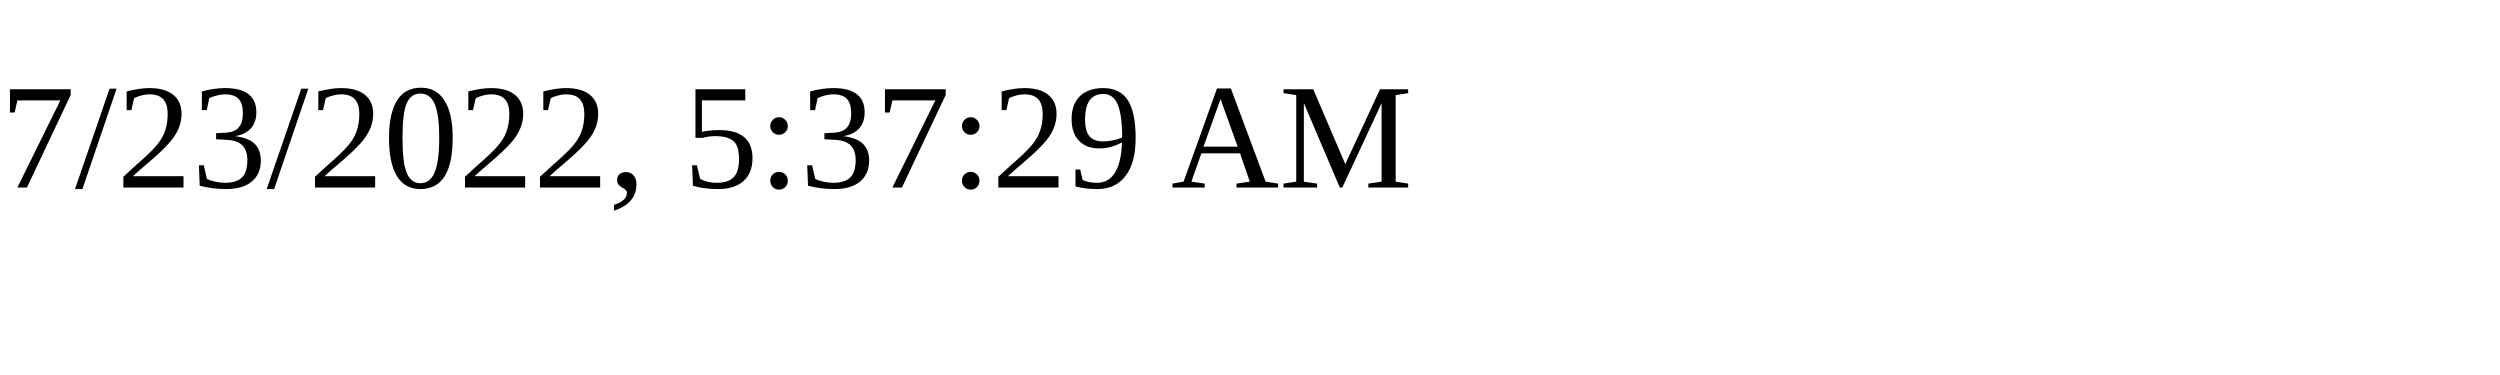
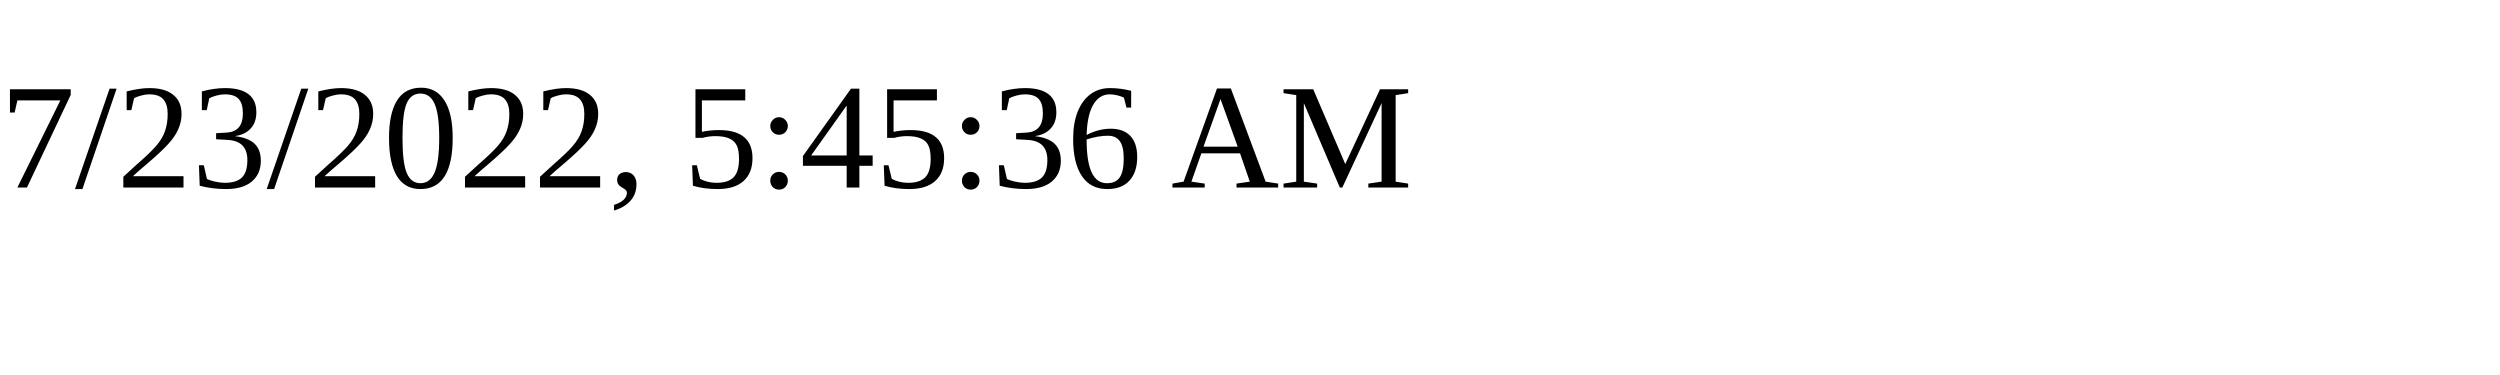
<svg xmlns="http://www.w3.org/2000/svg" height="30" width="200">
-   <text x="0" y="15">7/23/2022, 5:37:29 AM</text>
+   <text x="0" y="15">7/23/2022, 5:45:36 AM</text>
</svg>
